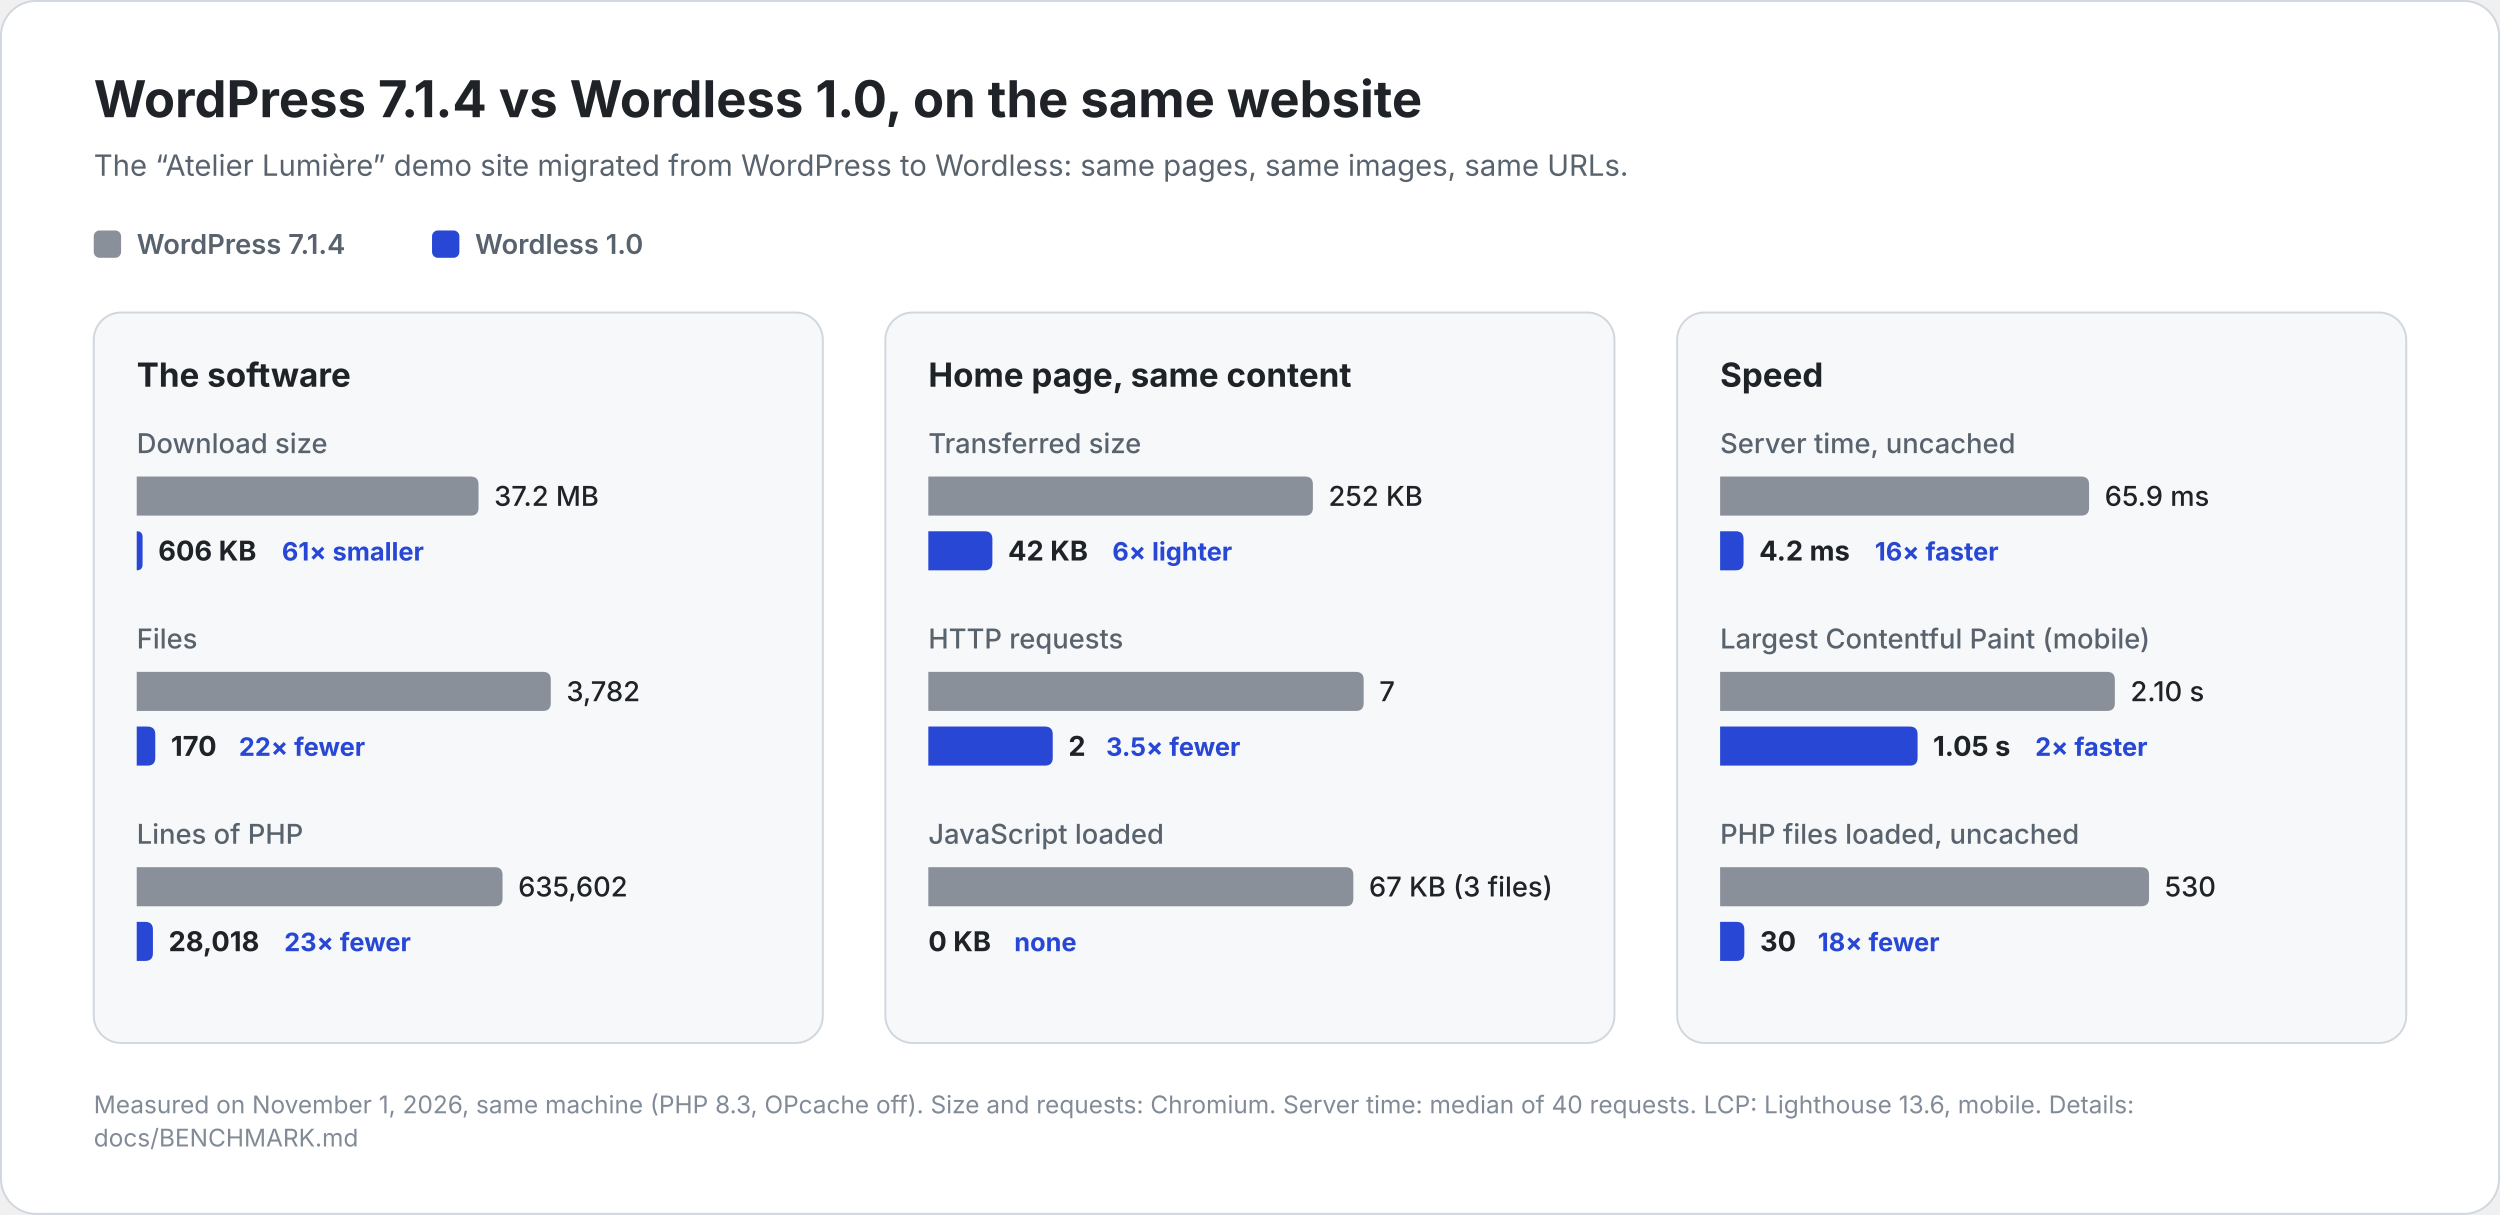
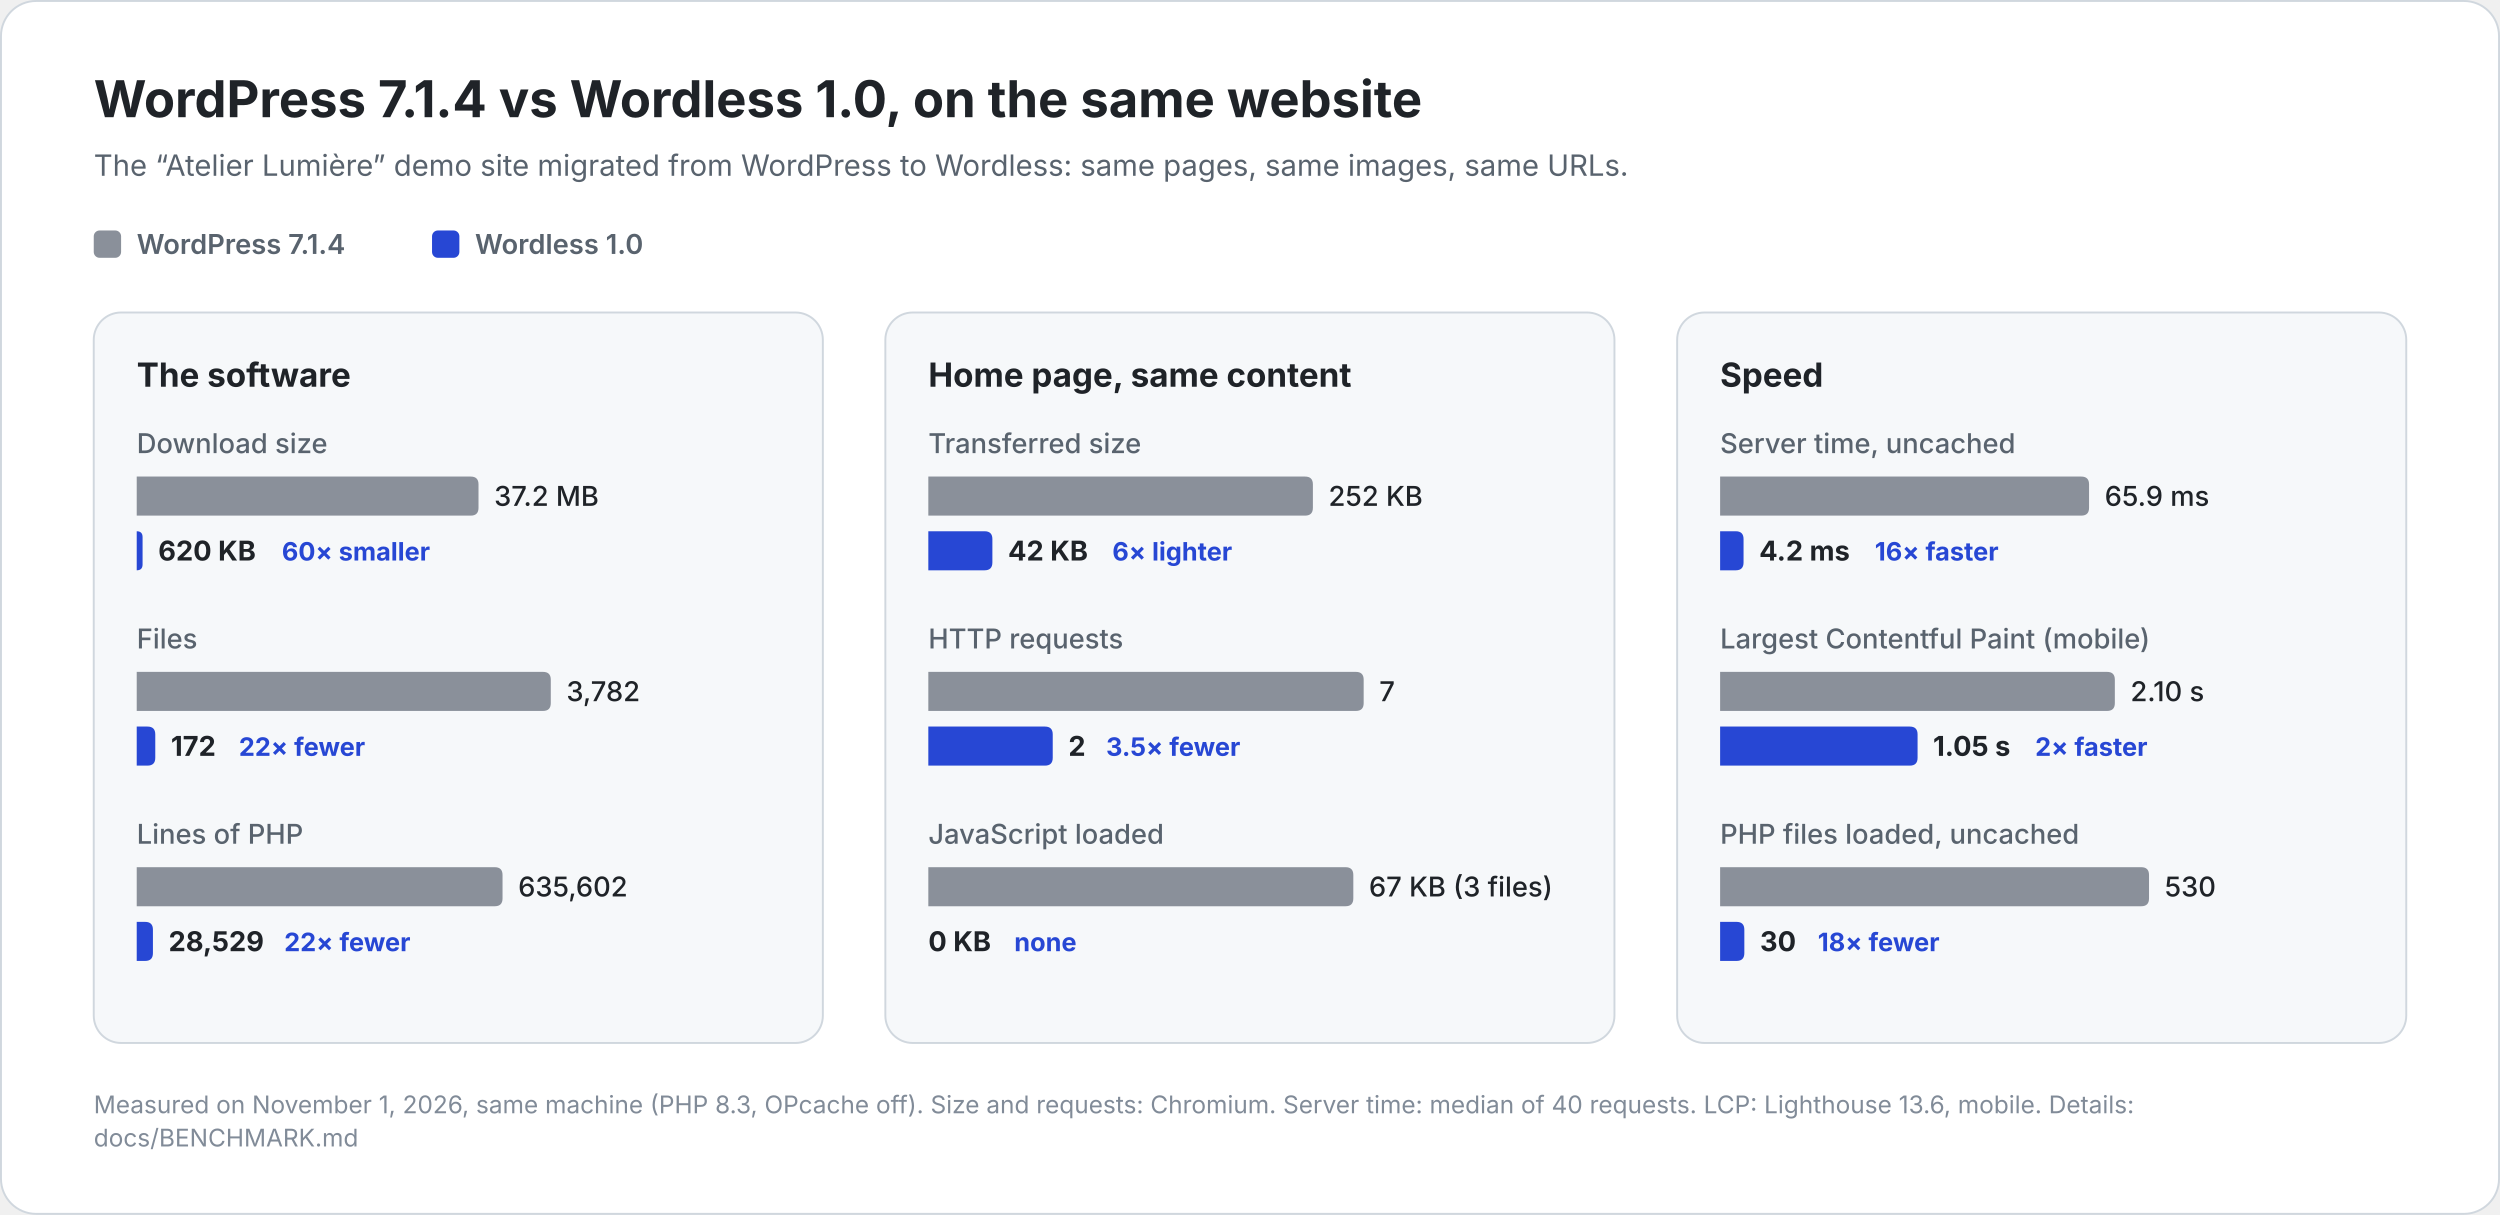
<svg xmlns="http://www.w3.org/2000/svg" width="1280" height="622" viewBox="0 0 1280 622" role="img" aria-label="WordPress 7.1.4 vs Wordless 1.0, on the same website">
  <rect x="0.5" y="0.5" width="1279.0" height="621.0" rx="18" fill="#ffffff" stroke="#d0d7de" stroke-width="1" />
  <text x="48.0" y="60.0" font-family="Inter, -apple-system, BlinkMacSystemFont, 'Segoe UI', Roboto, Helvetica, Arial, sans-serif" font-size="26" font-weight="700" fill="#1f2328" text-anchor="start">WordPress 7.1.4 vs Wordless 1.0, on the same website</text>
  <text x="48.0" y="90.0" font-family="Inter, -apple-system, BlinkMacSystemFont, 'Segoe UI', Roboto, Helvetica, Arial, sans-serif" font-size="15" font-weight="400" fill="#59636e" text-anchor="start">The “Atelier Lumière” demo site migrated from WordPress to Wordless: same pages, same images, same URLs.</text>
  <rect x="48.0" y="118.0" width="14.0" height="14.0" rx="3" fill="#8a909a" />
  <text x="70.0" y="130.0" font-family="Inter, -apple-system, BlinkMacSystemFont, 'Segoe UI', Roboto, Helvetica, Arial, sans-serif" font-size="14" font-weight="600" fill="#59636e" text-anchor="start">WordPress 7.1.4</text>
  <rect x="221.2" y="118.0" width="14.0" height="14.0" rx="3" fill="#2747d4" />
  <text x="243.2" y="130.0" font-family="Inter, -apple-system, BlinkMacSystemFont, 'Segoe UI', Roboto, Helvetica, Arial, sans-serif" font-size="14" font-weight="600" fill="#59636e" text-anchor="start">Wordless 1.0</text>
  <rect x="48.0" y="160.0" width="373.3" height="374.0" rx="14" fill="#f6f8fa" stroke="#d0d7de" stroke-width="1" />
  <text x="70.0" y="198.0" font-family="Inter, -apple-system, BlinkMacSystemFont, 'Segoe UI', Roboto, Helvetica, Arial, sans-serif" font-size="17" font-weight="700" fill="#1f2328" text-anchor="start">The software</text>
  <text x="70.0" y="232.0" font-family="Inter, -apple-system, BlinkMacSystemFont, 'Segoe UI', Roboto, Helvetica, Arial, sans-serif" font-size="14" font-weight="500" fill="#59636e" text-anchor="start">Download size</text>
  <path d="M70.0,244.0 h171.0 q4.0,0 4.0,4.0 v12.0 q0,4.0 -4.0,4.0 h-171.0 z" fill="#8a909a" />
  <text x="253.0" y="259.0" font-family="Inter, -apple-system, BlinkMacSystemFont, 'Segoe UI', Roboto, Helvetica, Arial, sans-serif" font-size="14" font-weight="500" fill="#1f2328" text-anchor="start">37.2 MB</text>
  <path d="M70.0,272.0 h0.0 q3.0,0 3.0,3.0 v14.0 q0,3.0 -3.0,3.0 h0.0 z" fill="#2747d4" />
-   <text x="81.0" y="287.0" font-family="Inter, -apple-system, BlinkMacSystemFont, 'Segoe UI', Roboto, Helvetica, Arial, sans-serif" font-size="14" font-weight="700" fill="#1f2328" text-anchor="start">606 KB</text>
-   <text x="144.3" y="287.0" font-family="Inter, -apple-system, BlinkMacSystemFont, 'Segoe UI', Roboto, Helvetica, Arial, sans-serif" font-size="13" font-weight="700" fill="#2747d4" text-anchor="start">61× smaller</text>
+   <text x="81.0" y="287.0" font-family="Inter, -apple-system, BlinkMacSystemFont, 'Segoe UI', Roboto, Helvetica, Arial, sans-serif" font-size="14" font-weight="700" fill="#1f2328" text-anchor="start">620 KB</text>
+   <text x="144.3" y="287.0" font-family="Inter, -apple-system, BlinkMacSystemFont, 'Segoe UI', Roboto, Helvetica, Arial, sans-serif" font-size="13" font-weight="700" fill="#2747d4" text-anchor="start">60× smaller</text>
  <text x="70.0" y="332.0" font-family="Inter, -apple-system, BlinkMacSystemFont, 'Segoe UI', Roboto, Helvetica, Arial, sans-serif" font-size="14" font-weight="500" fill="#59636e" text-anchor="start">Files</text>
  <path d="M70.0,344.0 h208.0 q4.0,0 4.0,4.0 v12.0 q0,4.0 -4.0,4.0 h-208.0 z" fill="#8a909a" />
  <text x="290.0" y="359.0" font-family="Inter, -apple-system, BlinkMacSystemFont, 'Segoe UI', Roboto, Helvetica, Arial, sans-serif" font-size="14" font-weight="500" fill="#1f2328" text-anchor="start">3,782</text>
  <path d="M70.0,372.0 h5.5 q4.0,0 4.0,4.0 v12.0 q0,4.0 -4.0,4.0 h-5.5 z" fill="#2747d4" />
-   <text x="87.5" y="387.0" font-family="Inter, -apple-system, BlinkMacSystemFont, 'Segoe UI', Roboto, Helvetica, Arial, sans-serif" font-size="14" font-weight="700" fill="#1f2328" text-anchor="start">170</text>
+   <text x="87.5" y="387.0" font-family="Inter, -apple-system, BlinkMacSystemFont, 'Segoe UI', Roboto, Helvetica, Arial, sans-serif" font-size="14" font-weight="700" fill="#1f2328" text-anchor="start">172</text>
  <text x="122.3" y="387.0" font-family="Inter, -apple-system, BlinkMacSystemFont, 'Segoe UI', Roboto, Helvetica, Arial, sans-serif" font-size="13" font-weight="700" fill="#2747d4" text-anchor="start">22× fewer</text>
  <text x="70.0" y="432.0" font-family="Inter, -apple-system, BlinkMacSystemFont, 'Segoe UI', Roboto, Helvetica, Arial, sans-serif" font-size="14" font-weight="500" fill="#59636e" text-anchor="start">Lines of PHP</text>
  <path d="M70.0,444.0 h183.3 q4.0,0 4.0,4.0 v12.0 q0,4.0 -4.0,4.0 h-183.3 z" fill="#8a909a" />
  <text x="265.3" y="459.0" font-family="Inter, -apple-system, BlinkMacSystemFont, 'Segoe UI', Roboto, Helvetica, Arial, sans-serif" font-size="14" font-weight="500" fill="#1f2328" text-anchor="start">635,602</text>
  <path d="M70.0,472.0 h4.3 q4.0,0 4.0,4.0 v12.0 q0,4.0 -4.0,4.0 h-4.3 z" fill="#2747d4" />
-   <text x="86.3" y="487.0" font-family="Inter, -apple-system, BlinkMacSystemFont, 'Segoe UI', Roboto, Helvetica, Arial, sans-serif" font-size="14" font-weight="700" fill="#1f2328" text-anchor="start">28,018</text>
-   <text x="145.5" y="487.0" font-family="Inter, -apple-system, BlinkMacSystemFont, 'Segoe UI', Roboto, Helvetica, Arial, sans-serif" font-size="13" font-weight="700" fill="#2747d4" text-anchor="start">23× fewer</text>
+   <text x="86.3" y="487.0" font-family="Inter, -apple-system, BlinkMacSystemFont, 'Segoe UI', Roboto, Helvetica, Arial, sans-serif" font-size="14" font-weight="700" fill="#1f2328" text-anchor="start">28,529</text>
+   <text x="145.5" y="487.0" font-family="Inter, -apple-system, BlinkMacSystemFont, 'Segoe UI', Roboto, Helvetica, Arial, sans-serif" font-size="13" font-weight="700" fill="#2747d4" text-anchor="start">22× fewer</text>
  <rect x="453.3" y="160.0" width="373.3" height="374.0" rx="14" fill="#f6f8fa" stroke="#d0d7de" stroke-width="1" />
  <text x="475.3" y="198.0" font-family="Inter, -apple-system, BlinkMacSystemFont, 'Segoe UI', Roboto, Helvetica, Arial, sans-serif" font-size="17" font-weight="700" fill="#1f2328" text-anchor="start">Home page, same content</text>
  <text x="475.3" y="232.0" font-family="Inter, -apple-system, BlinkMacSystemFont, 'Segoe UI', Roboto, Helvetica, Arial, sans-serif" font-size="14" font-weight="500" fill="#59636e" text-anchor="start">Transferred size</text>
  <path d="M475.3,244.0 h192.9 q4.0,0 4.0,4.0 v12.0 q0,4.0 -4.0,4.0 h-192.9 z" fill="#8a909a" />
  <text x="680.2" y="259.0" font-family="Inter, -apple-system, BlinkMacSystemFont, 'Segoe UI', Roboto, Helvetica, Arial, sans-serif" font-size="14" font-weight="500" fill="#1f2328" text-anchor="start">252 KB</text>
  <path d="M475.3,272.0 h28.8 q4.0,0 4.0,4.0 v12.0 q0,4.0 -4.0,4.0 h-28.8 z" fill="#2747d4" />
  <text x="516.1" y="287.0" font-family="Inter, -apple-system, BlinkMacSystemFont, 'Segoe UI', Roboto, Helvetica, Arial, sans-serif" font-size="14" font-weight="700" fill="#1f2328" text-anchor="start">42 KB</text>
  <text x="569.5" y="287.0" font-family="Inter, -apple-system, BlinkMacSystemFont, 'Segoe UI', Roboto, Helvetica, Arial, sans-serif" font-size="13" font-weight="700" fill="#2747d4" text-anchor="start">6× lighter</text>
  <text x="475.3" y="332.0" font-family="Inter, -apple-system, BlinkMacSystemFont, 'Segoe UI', Roboto, Helvetica, Arial, sans-serif" font-size="14" font-weight="500" fill="#59636e" text-anchor="start">HTTP requests</text>
  <path d="M475.3,344.0 h218.9 q4.0,0 4.0,4.0 v12.0 q0,4.0 -4.0,4.0 h-218.9 z" fill="#8a909a" />
  <text x="706.2" y="359.0" font-family="Inter, -apple-system, BlinkMacSystemFont, 'Segoe UI', Roboto, Helvetica, Arial, sans-serif" font-size="14" font-weight="500" fill="#1f2328" text-anchor="start">7</text>
  <path d="M475.3,372.0 h59.7 q4.0,0 4.0,4.0 v12.0 q0,4.0 -4.0,4.0 h-59.7 z" fill="#2747d4" />
  <text x="547.0" y="387.0" font-family="Inter, -apple-system, BlinkMacSystemFont, 'Segoe UI', Roboto, Helvetica, Arial, sans-serif" font-size="14" font-weight="700" fill="#1f2328" text-anchor="start">2</text>
  <text x="566.3" y="387.0" font-family="Inter, -apple-system, BlinkMacSystemFont, 'Segoe UI', Roboto, Helvetica, Arial, sans-serif" font-size="13" font-weight="700" fill="#2747d4" text-anchor="start">3.5× fewer</text>
  <text x="475.3" y="432.0" font-family="Inter, -apple-system, BlinkMacSystemFont, 'Segoe UI', Roboto, Helvetica, Arial, sans-serif" font-size="14" font-weight="500" fill="#59636e" text-anchor="start">JavaScript loaded</text>
  <path d="M475.3,444.0 h213.6 q4.0,0 4.0,4.0 v12.0 q0,4.0 -4.0,4.0 h-213.6 z" fill="#8a909a" />
  <text x="700.9" y="459.0" font-family="Inter, -apple-system, BlinkMacSystemFont, 'Segoe UI', Roboto, Helvetica, Arial, sans-serif" font-size="14" font-weight="500" fill="#1f2328" text-anchor="start">67 KB (3 files)</text>
  <text x="475.3" y="487.0" font-family="Inter, -apple-system, BlinkMacSystemFont, 'Segoe UI', Roboto, Helvetica, Arial, sans-serif" font-size="14" font-weight="700" fill="#1f2328" text-anchor="start">0 KB</text>
  <text x="519.3" y="487.0" font-family="Inter, -apple-system, BlinkMacSystemFont, 'Segoe UI', Roboto, Helvetica, Arial, sans-serif" font-size="13" font-weight="700" fill="#2747d4" text-anchor="start">none</text>
  <rect x="858.7" y="160.0" width="373.3" height="374.0" rx="14" fill="#f6f8fa" stroke="#d0d7de" stroke-width="1" />
  <text x="880.7" y="198.0" font-family="Inter, -apple-system, BlinkMacSystemFont, 'Segoe UI', Roboto, Helvetica, Arial, sans-serif" font-size="17" font-weight="700" fill="#1f2328" text-anchor="start">Speed</text>
  <text x="880.7" y="232.0" font-family="Inter, -apple-system, BlinkMacSystemFont, 'Segoe UI', Roboto, Helvetica, Arial, sans-serif" font-size="14" font-weight="500" fill="#59636e" text-anchor="start">Server time, uncached</text>
  <path d="M880.7,244.0 h184.9 q4.0,0 4.0,4.0 v12.0 q0,4.0 -4.0,4.0 h-184.9 z" fill="#8a909a" />
  <text x="1077.6" y="259.0" font-family="Inter, -apple-system, BlinkMacSystemFont, 'Segoe UI', Roboto, Helvetica, Arial, sans-serif" font-size="14" font-weight="500" fill="#1f2328" text-anchor="start">65.9 ms</text>
  <path d="M880.7,272.0 h8.0 q4.0,0 4.0,4.0 v12.0 q0,4.0 -4.0,4.0 h-8.0 z" fill="#2747d4" />
  <text x="900.7" y="287.0" font-family="Inter, -apple-system, BlinkMacSystemFont, 'Segoe UI', Roboto, Helvetica, Arial, sans-serif" font-size="14" font-weight="700" fill="#1f2328" text-anchor="start">4.2 ms</text>
  <text x="959.9" y="287.0" font-family="Inter, -apple-system, BlinkMacSystemFont, 'Segoe UI', Roboto, Helvetica, Arial, sans-serif" font-size="13" font-weight="700" fill="#2747d4" text-anchor="start">16× faster</text>
  <text x="880.7" y="332.0" font-family="Inter, -apple-system, BlinkMacSystemFont, 'Segoe UI', Roboto, Helvetica, Arial, sans-serif" font-size="14" font-weight="500" fill="#59636e" text-anchor="start">Largest Contentful Paint (mobile)</text>
  <path d="M880.7,344.0 h198.1 q4.0,0 4.0,4.0 v12.0 q0,4.0 -4.0,4.0 h-198.1 z" fill="#8a909a" />
  <text x="1090.8" y="359.0" font-family="Inter, -apple-system, BlinkMacSystemFont, 'Segoe UI', Roboto, Helvetica, Arial, sans-serif" font-size="14" font-weight="500" fill="#1f2328" text-anchor="start">2.10 s</text>
  <path d="M880.7,372.0 h97.1 q4.0,0 4.0,4.0 v12.0 q0,4.0 -4.0,4.0 h-97.1 z" fill="#2747d4" />
  <text x="989.7" y="387.0" font-family="Inter, -apple-system, BlinkMacSystemFont, 'Segoe UI', Roboto, Helvetica, Arial, sans-serif" font-size="14" font-weight="700" fill="#1f2328" text-anchor="start">1.05 s</text>
  <text x="1042.0" y="387.0" font-family="Inter, -apple-system, BlinkMacSystemFont, 'Segoe UI', Roboto, Helvetica, Arial, sans-serif" font-size="13" font-weight="700" fill="#2747d4" text-anchor="start">2× faster</text>
  <text x="880.7" y="432.0" font-family="Inter, -apple-system, BlinkMacSystemFont, 'Segoe UI', Roboto, Helvetica, Arial, sans-serif" font-size="14" font-weight="500" fill="#59636e" text-anchor="start">PHP files loaded, uncached</text>
  <path d="M880.7,444.0 h215.6 q4.0,0 4.0,4.0 v12.0 q0,4.0 -4.0,4.0 h-215.6 z" fill="#8a909a" />
  <text x="1108.3" y="459.0" font-family="Inter, -apple-system, BlinkMacSystemFont, 'Segoe UI', Roboto, Helvetica, Arial, sans-serif" font-size="14" font-weight="500" fill="#1f2328" text-anchor="start">530</text>
  <path d="M880.7,472.0 h8.4 q4.0,0 4.0,4.0 v12.0 q0,4.0 -4.0,4.0 h-8.4 z" fill="#2747d4" />
  <text x="901.1" y="487.0" font-family="Inter, -apple-system, BlinkMacSystemFont, 'Segoe UI', Roboto, Helvetica, Arial, sans-serif" font-size="14" font-weight="700" fill="#1f2328" text-anchor="start">30</text>
  <text x="930.7" y="487.0" font-family="Inter, -apple-system, BlinkMacSystemFont, 'Segoe UI', Roboto, Helvetica, Arial, sans-serif" font-size="13" font-weight="700" fill="#2747d4" text-anchor="start">18× fewer</text>
  <text x="48.0" y="570.0" font-family="Inter, -apple-system, BlinkMacSystemFont, 'Segoe UI', Roboto, Helvetica, Arial, sans-serif" font-size="12.5" font-weight="400" fill="#818b98" text-anchor="start">Measured on November 1, 2026, same machine (PHP 8.3, OPcache off). Size and requests: Chromium. Server time: median of 40 requests. LCP: Lighthouse 13.6, mobile. Details:</text>
  <text x="48.0" y="587.0" font-family="Inter, -apple-system, BlinkMacSystemFont, 'Segoe UI', Roboto, Helvetica, Arial, sans-serif" font-size="12.5" font-weight="400" fill="#818b98" text-anchor="start">docs/BENCHMARK.md</text>
</svg>
